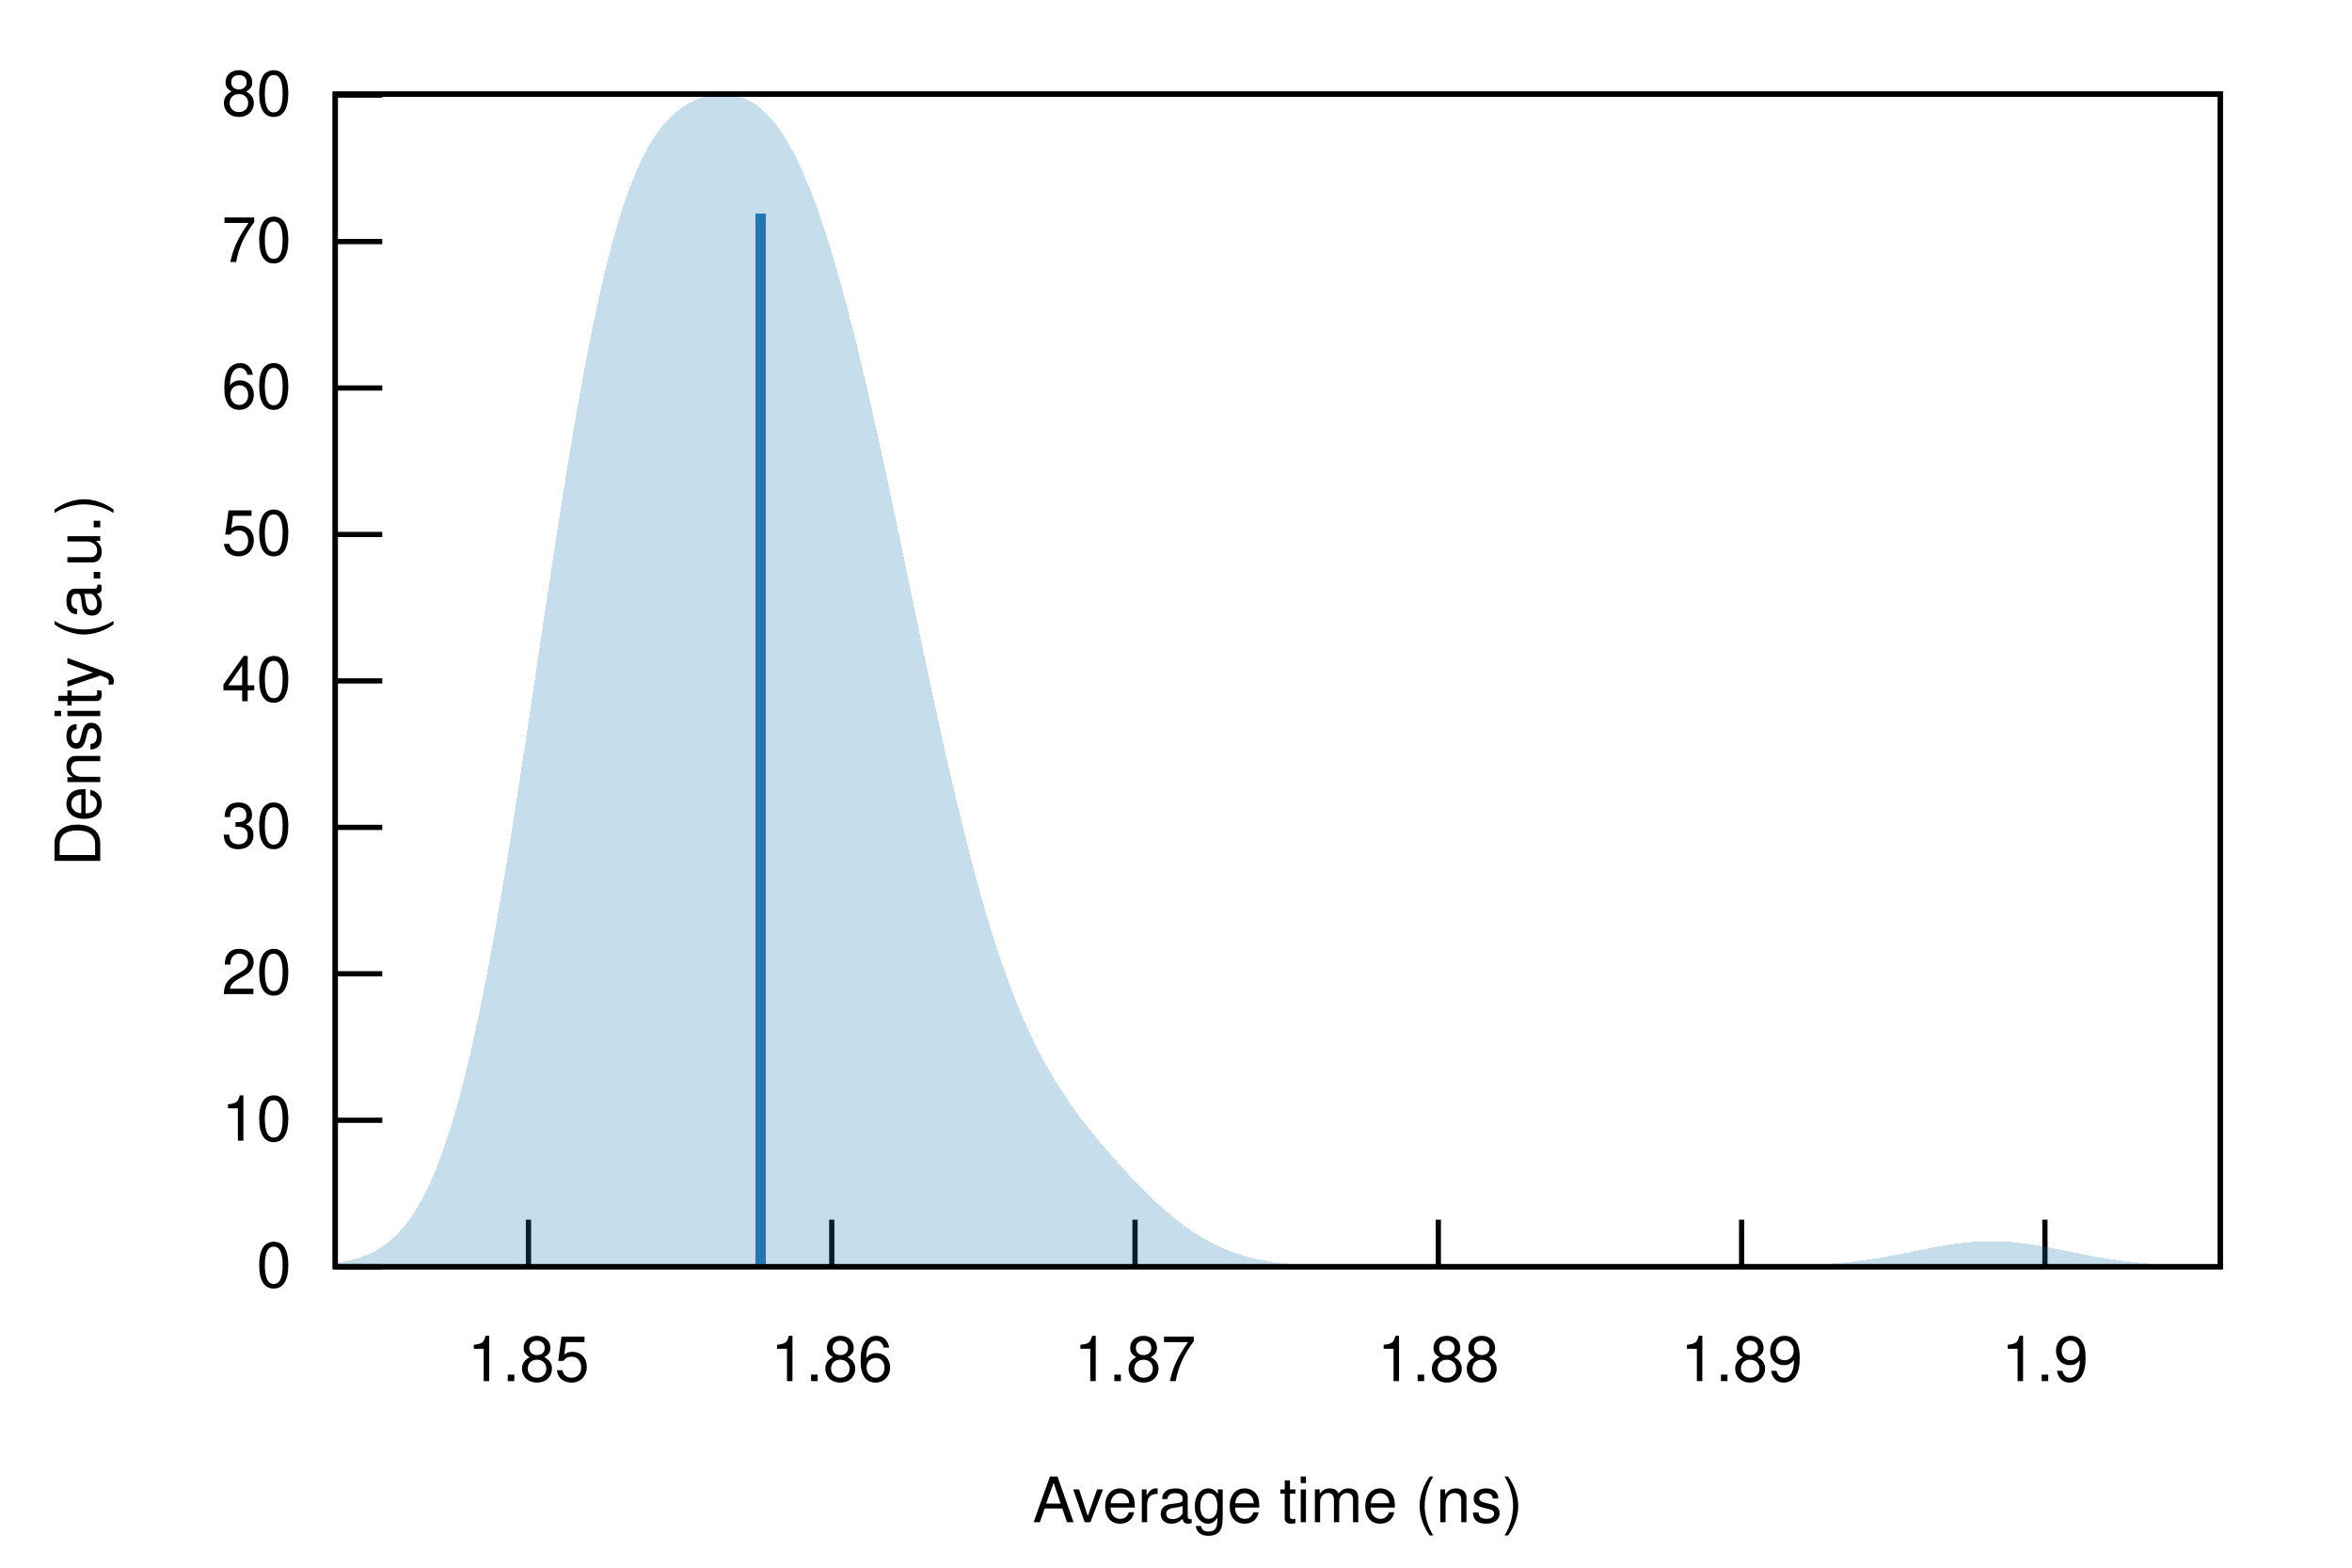
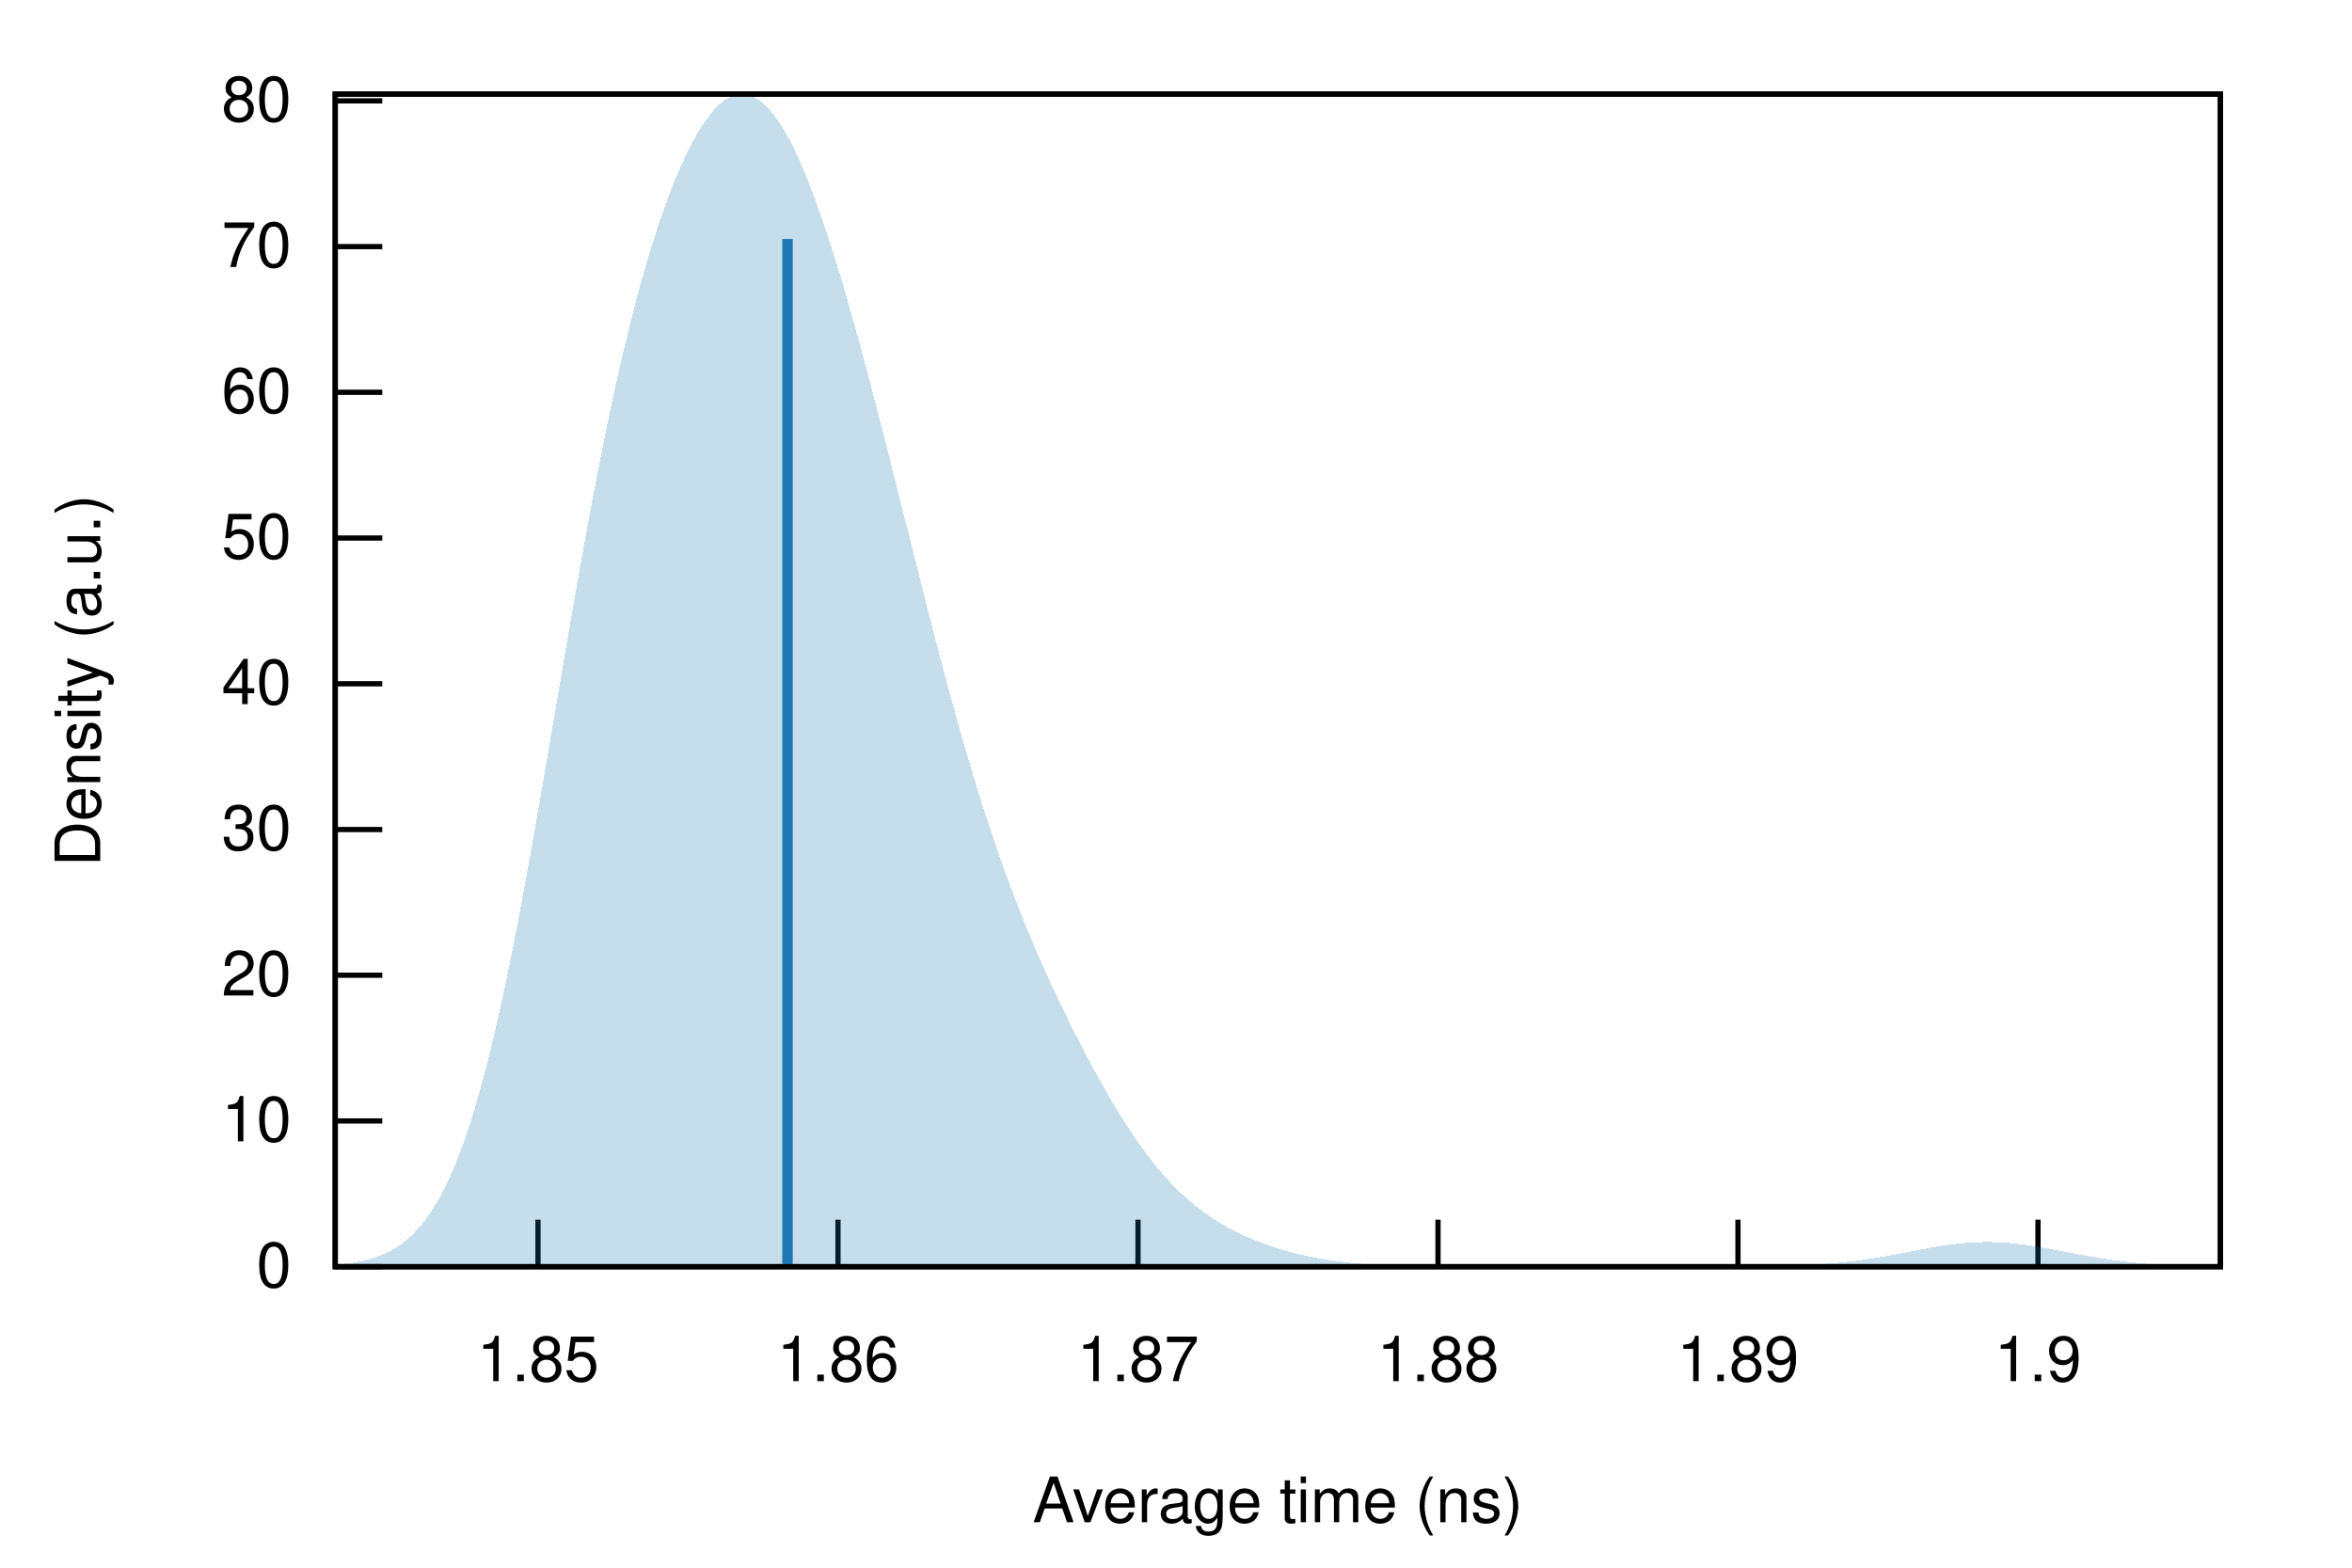
<svg xmlns="http://www.w3.org/2000/svg" xmlns:xlink="http://www.w3.org/1999/xlink" viewBox="0 0 450 300">
  <g id="gnuplot_canvas">
    <rect x="0" y="0" width="450" height="300" fill="none" />
    <defs>
      <circle id="gpDot" r="0.5" stroke-width="0.5" stroke="currentColor" />
      <path id="gpPt0" stroke-width="0.222" stroke="currentColor" d="M-1,0 h2 M0,-1 v2" />
      <path id="gpPt1" stroke-width="0.222" stroke="currentColor" d="M-1,-1 L1,1 M1,-1 L-1,1" />
      <path id="gpPt2" stroke-width="0.222" stroke="currentColor" d="M-1,0 L1,0 M0,-1 L0,1 M-1,-1 L1,1 M-1,1 L1,-1" />
      <rect id="gpPt3" stroke-width="0.222" stroke="currentColor" x="-1" y="-1" width="2" height="2" />
      <rect id="gpPt4" stroke-width="0.222" stroke="currentColor" fill="currentColor" x="-1" y="-1" width="2" height="2" />
      <circle id="gpPt5" stroke-width="0.222" stroke="currentColor" cx="0" cy="0" r="1" />
      <use xlink:href="#gpPt5" id="gpPt6" fill="currentColor" stroke="none" />
      <path id="gpPt7" stroke-width="0.222" stroke="currentColor" d="M0,-1.33 L-1.33,0.67 L1.33,0.67 z" />
      <use xlink:href="#gpPt7" id="gpPt8" fill="currentColor" stroke="none" />
      <use xlink:href="#gpPt7" id="gpPt9" stroke="currentColor" transform="rotate(180)" />
      <use xlink:href="#gpPt9" id="gpPt10" fill="currentColor" stroke="none" />
      <use xlink:href="#gpPt3" id="gpPt11" stroke="currentColor" transform="rotate(45)" />
      <use xlink:href="#gpPt11" id="gpPt12" fill="currentColor" stroke="none" />
      <path id="gpPt13" stroke-width="0.222" stroke="currentColor" d="M0,1.330 L1.265,0.411 L0.782,-1.067 L-0.782,-1.076 L-1.265,0.411 z" />
      <use xlink:href="#gpPt13" id="gpPt14" fill="currentColor" stroke="none" />
      <filter id="textbox" filterUnits="objectBoundingBox" x="0" y="0" height="1" width="1">
        <feFlood flood-color="white" flood-opacity="1" result="bgnd" />
        <feComposite in="SourceGraphic" in2="bgnd" operator="atop" />
      </filter>
      <filter id="greybox" filterUnits="objectBoundingBox" x="0" y="0" height="1" width="1">
        <feFlood flood-color="lightgrey" flood-opacity="1" result="grey" />
        <feComposite in="SourceGraphic" in2="grey" operator="atop" />
      </filter>
    </defs>
    <g fill="none" color="white" stroke="currentColor" stroke-width="1.00" stroke-linecap="butt" stroke-linejoin="miter">
</g>
    <g fill="none" color="black" stroke="currentColor" stroke-width="1.00" stroke-linecap="butt" stroke-linejoin="miter">
      <path stroke="black" d="M64.14,242.40 L73.14,242.40  " />
      <g transform="translate(55.75,246.30)" stroke="none" fill="black" font-family="Helvetica" font-size="12.00" text-anchor="end">
        <text>
          <tspan font-family="Helvetica"> 0</tspan>
        </text>
      </g>
    </g>
    <g fill="none" color="black" stroke="currentColor" stroke-width="1.00" stroke-linecap="butt" stroke-linejoin="miter">
-       <path stroke="black" d="M64.14,214.38 L73.14,214.38  " />
-       <g transform="translate(55.75,218.28)" stroke="none" fill="black" font-family="Helvetica" font-size="12.00" text-anchor="end">
+       <path stroke="black" d="M64.14,214.51 L73.14,214.51  " />
+       <g transform="translate(55.75,218.41)" stroke="none" fill="black" font-family="Helvetica" font-size="12.00" text-anchor="end">
        <text>
          <tspan font-family="Helvetica"> 10</tspan>
        </text>
      </g>
    </g>
    <g fill="none" color="black" stroke="currentColor" stroke-width="1.00" stroke-linecap="butt" stroke-linejoin="miter">
-       <path stroke="black" d="M64.14,186.35 L73.14,186.35  " />
-       <g transform="translate(55.75,190.25)" stroke="none" fill="black" font-family="Helvetica" font-size="12.00" text-anchor="end">
+       <path stroke="black" d="M64.14,186.62 L73.14,186.62  " />
+       <g transform="translate(55.75,190.52)" stroke="none" fill="black" font-family="Helvetica" font-size="12.00" text-anchor="end">
        <text>
          <tspan font-family="Helvetica"> 20</tspan>
        </text>
      </g>
    </g>
    <g fill="none" color="black" stroke="currentColor" stroke-width="1.00" stroke-linecap="butt" stroke-linejoin="miter">
-       <path stroke="black" d="M64.14,158.33 L73.14,158.33  " />
-       <g transform="translate(55.75,162.23)" stroke="none" fill="black" font-family="Helvetica" font-size="12.00" text-anchor="end">
+       <path stroke="black" d="M64.14,158.74 L73.14,158.74  " />
+       <g transform="translate(55.75,162.64)" stroke="none" fill="black" font-family="Helvetica" font-size="12.00" text-anchor="end">
        <text>
          <tspan font-family="Helvetica"> 30</tspan>
        </text>
      </g>
    </g>
    <g fill="none" color="black" stroke="currentColor" stroke-width="1.00" stroke-linecap="butt" stroke-linejoin="miter">
-       <path stroke="black" d="M64.14,130.30 L73.14,130.30  " />
-       <g transform="translate(55.75,134.20)" stroke="none" fill="black" font-family="Helvetica" font-size="12.00" text-anchor="end">
+       <path stroke="black" d="M64.14,130.85 L73.14,130.85  " />
+       <g transform="translate(55.75,134.75)" stroke="none" fill="black" font-family="Helvetica" font-size="12.00" text-anchor="end">
        <text>
          <tspan font-family="Helvetica"> 40</tspan>
        </text>
      </g>
    </g>
    <g fill="none" color="black" stroke="currentColor" stroke-width="1.00" stroke-linecap="butt" stroke-linejoin="miter">
-       <path stroke="black" d="M64.14,102.28 L73.14,102.28  " />
-       <g transform="translate(55.75,106.18)" stroke="none" fill="black" font-family="Helvetica" font-size="12.00" text-anchor="end">
+       <path stroke="black" d="M64.14,102.96 L73.14,102.96  " />
+       <g transform="translate(55.75,106.86)" stroke="none" fill="black" font-family="Helvetica" font-size="12.00" text-anchor="end">
        <text>
          <tspan font-family="Helvetica"> 50</tspan>
        </text>
      </g>
    </g>
    <g fill="none" color="black" stroke="currentColor" stroke-width="1.00" stroke-linecap="butt" stroke-linejoin="miter">
-       <path stroke="black" d="M64.14,74.25 L73.14,74.25  " />
-       <g transform="translate(55.75,78.15)" stroke="none" fill="black" font-family="Helvetica" font-size="12.00" text-anchor="end">
+       <path stroke="black" d="M64.14,75.07 L73.14,75.07  " />
+       <g transform="translate(55.75,78.97)" stroke="none" fill="black" font-family="Helvetica" font-size="12.00" text-anchor="end">
        <text>
          <tspan font-family="Helvetica"> 60</tspan>
        </text>
      </g>
    </g>
    <g fill="none" color="black" stroke="currentColor" stroke-width="1.00" stroke-linecap="butt" stroke-linejoin="miter">
-       <path stroke="black" d="M64.14,46.23 L73.14,46.23  " />
-       <g transform="translate(55.75,50.13)" stroke="none" fill="black" font-family="Helvetica" font-size="12.00" text-anchor="end">
+       <path stroke="black" d="M64.14,47.19 L73.14,47.19  " />
+       <g transform="translate(55.75,51.09)" stroke="none" fill="black" font-family="Helvetica" font-size="12.00" text-anchor="end">
        <text>
          <tspan font-family="Helvetica"> 70</tspan>
        </text>
      </g>
    </g>
    <g fill="none" color="black" stroke="currentColor" stroke-width="1.00" stroke-linecap="butt" stroke-linejoin="miter">
-       <path stroke="black" d="M64.14,18.20 L73.14,18.20  " />
-       <g transform="translate(55.75,22.10)" stroke="none" fill="black" font-family="Helvetica" font-size="12.00" text-anchor="end">
+       <path stroke="black" d="M64.14,19.30 L73.14,19.30  " />
+       <g transform="translate(55.75,23.20)" stroke="none" fill="black" font-family="Helvetica" font-size="12.00" text-anchor="end">
        <text>
          <tspan font-family="Helvetica"> 80</tspan>
        </text>
      </g>
    </g>
    <g fill="none" color="black" stroke="currentColor" stroke-width="1.00" stroke-linecap="butt" stroke-linejoin="miter">
-       <path stroke="black" d="M101.11,242.40 L101.11,233.40  " />
-       <g transform="translate(101.11,264.30)" stroke="none" fill="black" font-family="Helvetica" font-size="12.00" text-anchor="middle">
+       <path stroke="black" d="M102.93,242.40 L102.93,233.40  " />
+       <g transform="translate(102.93,264.30)" stroke="none" fill="black" font-family="Helvetica" font-size="12.00" text-anchor="middle">
        <text>
          <tspan font-family="Helvetica"> 1.85</tspan>
        </text>
      </g>
    </g>
    <g fill="none" color="black" stroke="currentColor" stroke-width="1.00" stroke-linecap="butt" stroke-linejoin="miter">
-       <path stroke="black" d="M159.14,242.40 L159.14,233.40  " />
-       <g transform="translate(159.14,264.30)" stroke="none" fill="black" font-family="Helvetica" font-size="12.00" text-anchor="middle">
+       <path stroke="black" d="M160.33,242.40 L160.33,233.40  " />
+       <g transform="translate(160.33,264.30)" stroke="none" fill="black" font-family="Helvetica" font-size="12.00" text-anchor="middle">
        <text>
          <tspan font-family="Helvetica"> 1.86</tspan>
        </text>
      </g>
    </g>
    <g fill="none" color="black" stroke="currentColor" stroke-width="1.00" stroke-linecap="butt" stroke-linejoin="miter">
-       <path stroke="black" d="M217.16,242.40 L217.16,233.40  " />
-       <g transform="translate(217.16,264.30)" stroke="none" fill="black" font-family="Helvetica" font-size="12.00" text-anchor="middle">
+       <path stroke="black" d="M217.73,242.40 L217.73,233.40  " />
+       <g transform="translate(217.73,264.30)" stroke="none" fill="black" font-family="Helvetica" font-size="12.00" text-anchor="middle">
        <text>
          <tspan font-family="Helvetica"> 1.87</tspan>
        </text>
      </g>
    </g>
    <g fill="none" color="black" stroke="currentColor" stroke-width="1.00" stroke-linecap="butt" stroke-linejoin="miter">
-       <path stroke="black" d="M275.19,242.40 L275.19,233.40  " />
-       <g transform="translate(275.19,264.30)" stroke="none" fill="black" font-family="Helvetica" font-size="12.00" text-anchor="middle">
+       <path stroke="black" d="M275.13,242.40 L275.13,233.40  " />
+       <g transform="translate(275.13,264.30)" stroke="none" fill="black" font-family="Helvetica" font-size="12.00" text-anchor="middle">
        <text>
          <tspan font-family="Helvetica"> 1.88</tspan>
        </text>
      </g>
    </g>
    <g fill="none" color="black" stroke="currentColor" stroke-width="1.00" stroke-linecap="butt" stroke-linejoin="miter">
-       <path stroke="black" d="M333.22,242.40 L333.22,233.40  " />
-       <g transform="translate(333.22,264.30)" stroke="none" fill="black" font-family="Helvetica" font-size="12.00" text-anchor="middle">
+       <path stroke="black" d="M332.52,242.40 L332.52,233.40  " />
+       <g transform="translate(332.52,264.30)" stroke="none" fill="black" font-family="Helvetica" font-size="12.00" text-anchor="middle">
        <text>
          <tspan font-family="Helvetica"> 1.89</tspan>
        </text>
      </g>
    </g>
    <g fill="none" color="black" stroke="currentColor" stroke-width="1.00" stroke-linecap="butt" stroke-linejoin="miter">
-       <path stroke="black" d="M391.25,242.40 L391.25,233.40  " />
-       <g transform="translate(391.25,264.30)" stroke="none" fill="black" font-family="Helvetica" font-size="12.00" text-anchor="middle">
+       <path stroke="black" d="M389.92,242.40 L389.92,233.40  " />
+       <g transform="translate(389.92,264.30)" stroke="none" fill="black" font-family="Helvetica" font-size="12.00" text-anchor="middle">
        <text>
          <tspan font-family="Helvetica"> 1.9</tspan>
        </text>
      </g>
    </g>
    <g fill="none" color="black" stroke="currentColor" stroke-width="1.00" stroke-linecap="butt" stroke-linejoin="miter">
</g>
    <g fill="none" color="black" stroke="currentColor" stroke-width="1.00" stroke-linecap="butt" stroke-linejoin="miter">
      <path stroke="black" d="M64.14,18.01 L64.14,242.40 L424.82,242.40 L424.82,18.01 L64.14,18.01 Z  " />
    </g>
    <g fill="none" color="black" stroke="currentColor" stroke-width="1.00" stroke-linecap="butt" stroke-linejoin="miter">
      <g transform="translate(19.18,130.21) rotate(270)" stroke="none" fill="black" font-family="Helvetica" font-size="12.00" text-anchor="middle">
        <text>
          <tspan font-family="Helvetica">Density (a.u.)</tspan>
        </text>
      </g>
    </g>
    <g fill="none" color="black" stroke="currentColor" stroke-width="1.00" stroke-linecap="butt" stroke-linejoin="miter">
      <g transform="translate(244.48,291.30)" stroke="none" fill="black" font-family="Helvetica" font-size="12.00" text-anchor="middle">
        <text>
          <tspan font-family="Helvetica">Average time (ns)</tspan>
        </text>
      </g>
    </g>
    <g fill="none" color="black" stroke="currentColor" stroke-width="1.00" stroke-linecap="butt" stroke-linejoin="miter">
</g>
    <g id="gnuplot_plot_1">
      <g fill="none" color="black" stroke="currentColor" stroke-width="1.00" stroke-linecap="butt" stroke-linejoin="miter">
        <g stroke="none" shape-rendering="crispEdges">
-           <polygon fill="rgb( 31, 120, 180)" fill-opacity="0.25" points="64.14,241.74 64.86,241.63 65.59,241.50 66.31,241.36 67.03,241.19 67.75,241.00 68.48,240.79 69.20,240.54 69.92,240.27 70.65,239.96 71.37,239.61 72.09,239.21 72.81,238.77 73.54,238.28 74.26,237.74 74.98,237.13 75.70,236.45 76.43,235.71 77.15,234.89 77.87,233.98 78.60,232.99 79.32,231.90 80.04,230.72 80.76,229.43 81.49,228.03 82.21,226.51 82.93,224.87 83.66,223.10 84.38,221.21 85.10,219.17 85.82,217.00 86.55,214.68 87.27,212.21 87.99,209.59 88.72,206.83 89.44,203.90 90.16,200.83 90.88,197.60 91.61,194.22 92.33,190.70 93.05,187.02 93.78,183.21 94.50,179.26 95.22,175.18 95.94,170.98 96.67,166.66 97.39,162.24 98.11,157.72 98.83,153.12 99.56,148.44 100.28,143.70 101.00,138.92 101.73,134.09 102.45,129.25 103.17,124.40 103.89,119.55 104.62,114.73 105.34,109.94 106.06,105.20 106.79,100.52 107.51,95.91 108.23,91.39 108.95,86.97 109.68,82.67 110.40,78.48 111.12,74.42 111.85,70.50 112.57,66.73 113.29,63.11 114.01,59.64 114.74,56.34 115.46,53.20 116.18,50.23 116.90,47.42 117.63,44.78 118.35,42.30 119.07,39.99 119.80,37.83 120.52,35.83 121.24,33.98 121.96,32.27 122.69,30.70 123.41,29.25 124.13,27.94 124.86,26.74 125.58,25.64 126.30,24.65 127.02,23.76 127.75,22.95 128.47,22.23 129.19,21.58 129.92,21.00 130.64,20.48 131.36,20.02 132.08,19.61 132.81,19.26 133.53,18.95 134.25,18.69 134.97,18.47 135.70,18.29 136.42,18.16 137.14,18.06 137.87,18.02 138.59,18.01 139.31,18.05 140.03,18.14 140.76,18.28 141.48,18.47 142.20,18.73 142.93,19.04 143.65,19.42 144.37,19.86 145.09,20.38 145.82,20.97 146.54,21.64 147.26,22.39 147.99,23.23 148.71,24.15 149.43,25.17 150.15,26.28 150.88,27.49 151.60,28.79 152.32,30.20 153.05,31.70 153.77,33.31 154.49,35.01 155.21,36.82 155.94,38.73 156.66,40.74 157.38,42.84 158.10,45.05 158.83,47.35 159.55,49.75 160.27,52.23 161.00,54.81 161.72,57.47 162.44,60.22 163.16,63.04 163.89,65.94 164.61,68.91 165.33,71.95 166.06,75.06 166.78,78.22 167.50,81.44 168.22,84.70 168.95,88.01 169.67,91.36 170.39,94.74 171.12,98.15 171.84,101.58 172.56,105.03 173.28,108.49 174.01,111.96 174.73,115.42 175.45,118.88 176.17,122.33 176.90,125.76 177.62,129.16 178.34,132.54 179.07,135.88 179.79,139.18 180.51,142.44 181.23,145.64 181.96,148.80 182.68,151.89 183.40,154.92 184.13,157.89 184.85,160.78 185.57,163.61 186.29,166.35 187.02,169.02 187.74,171.61 188.46,174.12 189.19,176.55 189.91,178.89 190.63,181.15 191.35,183.33 192.08,185.43 192.80,187.44 193.52,189.38 194.25,191.24 194.97,193.02 195.69,194.73 196.41,196.37 197.14,197.94 197.86,199.45 198.58,200.89 199.30,202.28 200.03,203.60 200.75,204.88 201.47,206.11 202.20,207.29 202.92,208.44 203.64,209.54 204.36,210.61 205.09,211.64 205.81,212.65 206.53,213.63 207.26,214.58 207.98,215.52 208.70,216.43 209.42,217.33 210.15,218.21 210.87,219.07 211.59,219.92 212.32,220.76 213.04,221.58 213.76,222.40 214.48,223.20 215.21,223.99 215.93,224.77 216.65,225.53 217.37,226.29 218.10,227.03 218.82,227.76 219.54,228.48 220.27,229.18 220.99,229.86 221.71,230.53 222.43,231.18 223.16,231.82 223.88,232.43 224.60,233.03 225.33,233.61 226.05,234.16 226.77,234.70 227.49,235.21 228.22,235.71 228.94,236.18 229.66,236.63 230.39,237.06 231.11,237.46 231.83,237.85 232.55,238.21 233.28,238.55 234.00,238.88 234.72,239.18 235.44,239.46 236.17,239.72 236.89,239.97 237.61,240.20 238.34,240.41 239.06,240.60 239.78,240.78 240.50,240.94 241.23,241.09 241.95,241.23 242.67,241.36 243.40,241.47 244.12,241.57 244.84,241.67 245.56,241.75 246.29,241.83 247.01,241.90 247.73,241.96 248.46,242.01 249.18,242.06 249.90,242.10 250.62,242.14 251.35,242.18 252.07,242.21 252.79,242.23 253.52,242.26 254.24,242.28 254.96,242.29 255.68,242.31 256.41,242.32 257.13,242.33 257.85,242.34 258.57,242.35 259.30,242.36 260.02,242.37 260.74,242.37 261.47,242.38 262.19,242.38 262.91,242.38 263.63,242.39 264.36,242.39 265.08,242.39 265.80,242.39 266.53,242.39 267.25,242.39 267.97,242.40 268.69,242.40 269.42,242.40 270.14,242.40 270.86,242.40 271.59,242.40 272.31,242.40 273.03,242.40 273.75,242.40 274.48,242.40 275.20,242.40 275.92,242.40 276.64,242.40 277.37,242.40 278.09,242.40 278.81,242.40 279.54,242.40 280.26,242.40 280.98,242.40 281.70,242.40 282.43,242.40 283.15,242.40 283.87,242.40 284.60,242.40 285.32,242.40 286.04,242.40 286.76,242.40 287.49,242.40 288.21,242.40 288.93,242.40 289.66,242.40 290.38,242.40 291.10,242.40 291.82,242.40 292.55,242.40 293.27,242.40 293.99,242.40 294.71,242.40 295.44,242.40 296.16,242.40 296.88,242.40 297.61,242.40 298.33,242.40 299.05,242.40 299.77,242.40 300.50,242.40 301.22,242.40 301.94,242.40 302.67,242.40 303.39,242.40 304.11,242.40 304.83,242.40 305.56,242.40 306.28,242.40 307.00,242.40 307.73,242.40 308.45,242.40 309.17,242.40 309.89,242.40 310.62,242.40 311.34,242.40 312.06,242.40 312.79,242.40 313.51,242.40 314.23,242.40 314.95,242.40 315.68,242.40 316.40,242.40 317.12,242.40 317.84,242.40 318.57,242.40 319.29,242.40 320.01,242.40 320.74,242.40 321.46,242.40 322.18,242.40 322.90,242.40 323.63,242.40 324.35,242.40 325.07,242.40 325.80,242.40 326.52,242.40 327.24,242.39 327.96,242.39 328.69,242.39 329.41,242.39 330.13,242.39 330.86,242.39 331.58,242.38 332.30,242.38 333.02,242.38 333.75,242.37 334.47,242.37 335.19,242.36 335.91,242.36 336.64,242.35 337.36,242.34 338.08,242.33 338.81,242.32 339.53,242.31 340.25,242.30 340.97,242.28 341.70,242.27 342.42,242.25 343.14,242.23 343.87,242.20 344.59,242.18 345.31,242.15 346.03,242.12 346.76,242.08 347.48,242.04 348.20,242.00 348.93,241.96 349.65,241.91 350.37,241.85 351.09,241.79 351.82,241.73 352.54,241.66 353.26,241.59 353.99,241.51 354.71,241.42 355.43,241.33 356.15,241.24 356.88,241.14 357.60,241.03 358.32,240.92 359.04,240.81 359.77,240.69 360.49,240.56 361.21,240.44 361.94,240.30 362.66,240.17 363.38,240.03 364.10,239.88 364.83,239.74 365.55,239.60 366.27,239.45 367.00,239.30 367.72,239.16 368.44,239.01 369.16,238.87 369.89,238.73 370.61,238.60 371.33,238.47 372.06,238.34 372.78,238.22 373.50,238.11 374.22,238.01 374.95,237.91 375.67,237.83 376.39,237.75 377.11,237.69 377.84,237.63 378.56,237.59 379.28,237.55 380.01,237.53 380.73,237.52 381.45,237.52 382.17,237.54 382.90,237.56 383.62,237.60 384.34,237.65 385.07,237.71 385.79,237.78 386.51,237.86 387.23,237.95 387.96,238.05 388.68,238.16 389.40,238.27 390.13,238.39 390.85,238.52 391.57,238.65 392.29,238.79 393.02,238.93 393.74,239.07 394.46,239.22 395.18,239.36 395.91,239.51 396.63,239.66 397.35,239.80 398.08,239.94 398.80,240.08 399.52,240.22 400.24,240.36 400.97,240.49 401.69,240.62 402.41,240.74 403.14,240.86 403.86,240.97 404.58,241.08 405.30,241.18 406.03,241.28 406.75,241.37 407.47,241.46 408.20,241.54 408.92,241.62 409.64,241.69 410.36,241.75 411.09,241.82 411.81,241.87 412.53,241.93 413.26,241.97 413.98,242.02 414.70,242.06 415.42,242.10 416.15,242.13 416.87,242.16 417.59,242.19 418.31,242.21 419.04,242.24 419.76,242.26 420.48,242.27 421.21,242.29 421.93,242.30 422.65,242.32 423.37,242.33 424.10,242.34 424.82,242.35 424.82,242.40 424.10,242.40 423.37,242.40 422.65,242.40 421.93,242.40 421.21,242.40 420.48,242.40 419.76,242.40 419.04,242.40 418.31,242.40 417.59,242.40 416.87,242.40 416.15,242.40 415.42,242.40 414.70,242.40 413.98,242.40 413.26,242.40 412.53,242.40 411.81,242.40 411.09,242.40 410.36,242.40 409.64,242.40 408.92,242.40 408.20,242.40 407.47,242.40 406.75,242.40 406.03,242.40 405.30,242.40 404.58,242.40 403.86,242.40 403.14,242.40 402.41,242.40 401.69,242.40 400.97,242.40 400.24,242.40 399.52,242.40 398.80,242.40 398.08,242.40 397.35,242.40 396.63,242.40 395.91,242.40 395.18,242.40 394.46,242.40 393.74,242.40 393.02,242.40 392.29,242.40 391.57,242.40 390.85,242.40 390.13,242.40 389.40,242.40 388.68,242.40 387.96,242.40 387.23,242.40 386.51,242.40 385.79,242.40 385.07,242.40 384.34,242.40 383.62,242.40 382.90,242.40 382.17,242.40 381.45,242.40 380.73,242.40 380.01,242.40 379.28,242.40 378.56,242.40 377.84,242.40 377.11,242.40 376.39,242.40 375.67,242.40 374.95,242.40 374.22,242.40 373.50,242.40 372.78,242.40 372.06,242.40 371.33,242.40 370.61,242.40 369.89,242.40 369.16,242.40 368.44,242.40 367.72,242.40 367.00,242.40 366.27,242.40 365.55,242.40 364.83,242.40 364.10,242.40 363.38,242.40 362.66,242.40 361.94,242.40 361.21,242.40 360.49,242.40 359.77,242.40 359.04,242.40 358.32,242.40 357.60,242.40 356.88,242.40 356.15,242.40 355.43,242.40 354.71,242.40 353.99,242.40 353.26,242.40 352.54,242.40 351.82,242.40 351.09,242.40 350.37,242.40 349.65,242.40 348.93,242.40 348.20,242.40 347.48,242.40 346.76,242.40 346.03,242.40 345.31,242.40 344.59,242.40 343.87,242.40 343.14,242.40 342.42,242.40 341.70,242.40 340.97,242.40 340.25,242.40 339.53,242.40 338.81,242.40 338.08,242.40 337.36,242.40 336.64,242.40 335.91,242.40 335.19,242.40 334.47,242.40 333.75,242.40 333.02,242.40 332.30,242.40 331.58,242.40 330.86,242.40 330.13,242.40 329.41,242.40 328.69,242.40 327.96,242.40 327.24,242.40 326.52,242.40 325.80,242.40 325.07,242.40 324.35,242.40 323.63,242.40 322.90,242.40 322.18,242.40 321.46,242.40 320.74,242.40 320.01,242.40 319.29,242.40 318.57,242.40 317.84,242.40 317.12,242.40 316.40,242.40 315.68,242.40 314.95,242.40 314.23,242.40 313.51,242.40 312.79,242.40 312.06,242.40 311.34,242.40 310.62,242.40 309.89,242.40 309.17,242.40 308.45,242.40 307.73,242.40 307.00,242.40 306.28,242.40 305.56,242.40 304.83,242.40 304.11,242.40 303.39,242.40 302.67,242.40 301.94,242.40 301.22,242.40 300.50,242.40 299.77,242.40 299.05,242.40 298.33,242.40 297.61,242.40 296.88,242.40 296.16,242.40 295.44,242.40 294.71,242.40 293.99,242.40 293.27,242.40 292.55,242.40 291.82,242.40 291.10,242.40 290.38,242.40 289.66,242.40 288.93,242.40 288.21,242.40 287.49,242.40 286.76,242.40 286.04,242.40 285.32,242.40 284.60,242.40 283.87,242.40 283.15,242.40 282.43,242.40 281.70,242.40 280.98,242.40 280.26,242.40 279.54,242.40 278.81,242.40 278.09,242.40 277.37,242.40 276.64,242.40 275.92,242.40 275.20,242.40 274.48,242.40 273.75,242.40 273.03,242.40 272.31,242.40 271.59,242.40 270.86,242.40 270.14,242.40 269.42,242.40 268.69,242.40 267.97,242.40 267.25,242.40 266.53,242.40 265.80,242.40 265.08,242.40 264.36,242.40 263.63,242.40 262.91,242.40 262.19,242.40 261.47,242.40 260.74,242.40 260.02,242.40 259.30,242.40 258.57,242.40 257.85,242.40 257.13,242.40 256.41,242.40 255.68,242.40 254.96,242.40 254.24,242.40 253.52,242.40 252.79,242.40 252.07,242.40 251.35,242.40 250.62,242.40 249.90,242.40 249.18,242.40 248.46,242.40 247.73,242.40 247.01,242.40 246.29,242.40 245.56,242.40 244.84,242.40 244.12,242.40 243.40,242.40 242.67,242.40 241.95,242.40 241.23,242.40 240.50,242.40 239.78,242.40 239.06,242.40 238.34,242.40 237.61,242.40 236.89,242.40 236.17,242.40 235.44,242.40 234.72,242.40 234.00,242.40 233.28,242.40 232.55,242.40 231.83,242.40 231.11,242.40 230.39,242.40 229.66,242.40 228.94,242.40 228.22,242.40 227.49,242.40 226.77,242.40 226.05,242.40 225.33,242.40 224.60,242.40 223.88,242.40 223.16,242.40 222.43,242.40 221.71,242.40 220.99,242.40 220.27,242.40 219.54,242.40 218.82,242.40 218.10,242.40 217.37,242.40 216.65,242.40 215.93,242.40 215.21,242.40 214.48,242.40 213.76,242.40 213.04,242.40 212.32,242.40 211.59,242.40 210.87,242.40 210.15,242.40 209.42,242.40 208.70,242.40 207.98,242.40 207.26,242.40 206.53,242.40 205.81,242.40 205.09,242.40 204.36,242.40 203.64,242.40 202.92,242.40 202.20,242.40 201.47,242.40 200.75,242.40 200.03,242.40 199.30,242.40 198.58,242.40 197.86,242.40 197.14,242.40 196.41,242.40 195.69,242.40 194.97,242.40 194.25,242.40 193.52,242.40 192.80,242.40 192.08,242.40 191.35,242.40 190.63,242.40 189.91,242.40 189.19,242.40 188.46,242.40 187.74,242.40 187.02,242.40 186.29,242.40 185.57,242.40 184.85,242.40 184.13,242.40 183.40,242.40 182.68,242.40 181.96,242.40 181.23,242.40 180.51,242.40 179.79,242.40 179.07,242.40 178.34,242.40 177.62,242.40 176.90,242.40 176.17,242.40 175.45,242.40 174.73,242.40 174.01,242.40 173.28,242.40 172.56,242.40 171.84,242.40 171.12,242.40 170.39,242.40 169.67,242.40 168.95,242.40 168.22,242.40 167.50,242.40 166.78,242.40 166.06,242.40 165.33,242.40 164.61,242.40 163.89,242.40 163.16,242.40 162.44,242.40 161.72,242.40 161.00,242.40 160.27,242.40 159.55,242.40 158.83,242.40 158.10,242.40 157.38,242.40 156.66,242.40 155.94,242.40 155.21,242.40 154.49,242.40 153.77,242.40 153.05,242.40 152.32,242.40 151.60,242.40 150.88,242.40 150.15,242.40 149.43,242.40 148.71,242.40 147.99,242.40 147.26,242.40 146.54,242.40 145.82,242.40 145.09,242.40 144.37,242.40 143.65,242.40 142.93,242.40 142.20,242.40 141.48,242.40 140.76,242.40 140.03,242.40 139.31,242.40 138.59,242.40 137.87,242.40 137.14,242.40 136.42,242.40 135.70,242.40 134.97,242.40 134.25,242.40 133.53,242.40 132.81,242.40 132.08,242.40 131.36,242.40 130.64,242.40 129.92,242.40 129.19,242.40 128.47,242.40 127.75,242.40 127.02,242.40 126.30,242.40 125.58,242.40 124.86,242.40 124.13,242.40 123.41,242.40 122.69,242.40 121.96,242.40 121.24,242.40 120.52,242.40 119.80,242.40 119.07,242.40 118.35,242.40 117.63,242.40 116.90,242.40 116.18,242.40 115.46,242.40 114.74,242.40 114.01,242.40 113.29,242.40 112.57,242.40 111.85,242.40 111.12,242.40 110.40,242.40 109.68,242.40 108.95,242.40 108.23,242.40 107.51,242.40 106.79,242.40 106.06,242.40 105.34,242.40 104.62,242.40 103.89,242.40 103.17,242.40 102.45,242.40 101.73,242.40 101.00,242.40 100.28,242.40 99.56,242.40 98.83,242.40 98.11,242.40 97.39,242.40 96.67,242.40 95.94,242.40 95.22,242.40 94.50,242.40 93.78,242.40 93.05,242.40 92.33,242.40 91.61,242.40 90.88,242.40 90.16,242.40 89.44,242.40 88.72,242.40 87.99,242.40 87.27,242.40 86.55,242.40 85.82,242.40 85.10,242.40 84.38,242.40 83.66,242.40 82.93,242.40 82.21,242.40 81.49,242.40 80.76,242.40 80.04,242.40 79.32,242.40 78.60,242.40 77.87,242.40 77.15,242.40 76.43,242.40 75.70,242.40 74.98,242.40 74.26,242.40 73.54,242.40 72.81,242.40 72.09,242.40 71.37,242.40 70.65,242.40 69.92,242.40 69.20,242.40 68.48,242.40 67.75,242.40 67.03,242.40 66.31,242.40 65.59,242.40 64.86,242.40 64.14,242.40 " />
+           <polygon fill="rgb( 31, 120, 180)" fill-opacity="0.25" points="64.14,242.03 64.86,241.97 65.59,241.89 66.31,241.81 67.03,241.71 67.75,241.60 68.48,241.47 69.20,241.33 69.92,241.16 70.65,240.97 71.37,240.76 72.09,240.52 72.81,240.25 73.54,239.94 74.26,239.60 74.98,239.22 75.70,238.80 76.43,238.32 77.15,237.80 77.87,237.22 78.60,236.58 79.32,235.87 80.04,235.09 80.76,234.24 81.49,233.31 82.21,232.30 82.93,231.19 83.66,229.99 84.38,228.70 85.10,227.30 85.82,225.79 86.55,224.17 87.27,222.44 87.99,220.59 88.72,218.61 89.44,216.51 90.16,214.29 90.88,211.93 91.61,209.44 92.33,206.83 93.05,204.09 93.78,201.21 94.50,198.21 95.22,195.09 95.94,191.84 96.67,188.47 97.39,185.00 98.11,181.41 98.83,177.72 99.56,173.94 100.28,170.07 101.00,166.12 101.73,162.10 102.45,158.02 103.17,153.89 103.89,149.71 104.62,145.50 105.34,141.27 106.06,137.02 106.79,132.77 107.51,128.53 108.23,124.30 108.95,120.10 109.68,115.94 110.40,111.82 111.12,107.75 111.85,103.74 112.57,99.80 113.29,95.93 114.01,92.14 114.74,88.43 115.46,84.81 116.18,81.28 116.90,77.84 117.63,74.50 118.35,71.26 119.07,68.12 119.80,65.08 120.52,62.14 121.24,59.29 121.96,56.55 122.69,53.90 123.41,51.35 124.13,48.90 124.86,46.54 125.58,44.28 126.30,42.11 127.02,40.03 127.75,38.04 128.47,36.14 129.19,34.33 129.92,32.61 130.64,30.98 131.36,29.44 132.08,27.99 132.81,26.63 133.53,25.36 134.25,24.19 134.97,23.11 135.70,22.14 136.42,21.26 137.14,20.48 137.87,19.80 138.59,19.23 139.31,18.77 140.03,18.42 140.76,18.17 141.48,18.03 142.20,18.01 142.93,18.10 143.65,18.30 144.37,18.62 145.09,19.05 145.82,19.59 146.54,20.24 147.26,21.01 147.99,21.88 148.71,22.87 149.43,23.96 150.15,25.15 150.88,26.44 151.60,27.84 152.32,29.33 153.05,30.91 153.77,32.58 154.49,34.34 155.21,36.19 155.94,38.11 156.66,40.11 157.38,42.19 158.10,44.33 158.83,46.54 159.55,48.82 160.27,51.15 161.00,53.55 161.72,55.99 162.44,58.49 163.16,61.04 163.89,63.63 164.61,66.26 165.33,68.93 166.06,71.63 166.78,74.37 167.50,77.14 168.22,79.93 168.95,82.75 169.67,85.58 170.39,88.43 171.12,91.30 171.84,94.17 172.56,97.05 173.28,99.94 174.01,102.82 174.73,105.70 175.45,108.58 176.17,111.44 176.90,114.29 177.62,117.12 178.34,119.93 179.07,122.72 179.79,125.48 180.51,128.21 181.23,130.91 181.96,133.57 182.68,136.20 183.40,138.78 184.13,141.33 184.85,143.83 185.57,146.28 186.29,148.69 187.02,151.05 187.74,153.37 188.46,155.63 189.19,157.85 189.91,160.02 190.63,162.15 191.35,164.22 192.08,166.25 192.80,168.24 193.52,170.18 194.25,172.08 194.97,173.94 195.69,175.76 196.41,177.54 197.14,179.28 197.86,181.00 198.58,182.68 199.30,184.33 200.03,185.95 200.75,187.54 201.47,189.11 202.20,190.66 202.92,192.18 203.64,193.68 204.36,195.15 205.09,196.61 205.81,198.05 206.53,199.46 207.26,200.86 207.98,202.24 208.70,203.59 209.42,204.93 210.15,206.24 210.87,207.53 211.59,208.80 212.32,210.05 213.04,211.27 213.76,212.47 214.48,213.64 215.21,214.79 215.93,215.91 216.65,217.00 217.37,218.06 218.10,219.09 218.82,220.09 219.54,221.06 220.27,222.00 220.99,222.91 221.71,223.79 222.43,224.63 223.16,225.45 223.88,226.23 224.60,226.99 225.33,227.71 226.05,228.41 226.77,229.07 227.49,229.71 228.22,230.32 228.94,230.91 229.66,231.47 230.39,232.01 231.11,232.52 231.83,233.01 232.55,233.48 233.28,233.93 234.00,234.36 234.72,234.77 235.44,235.16 236.17,235.54 236.89,235.90 237.61,236.24 238.34,236.58 239.06,236.89 239.78,237.20 240.50,237.49 241.23,237.77 241.95,238.04 242.67,238.30 243.40,238.54 244.12,238.78 244.84,239.00 245.56,239.22 246.29,239.43 247.01,239.62 247.73,239.81 248.46,239.99 249.18,240.16 249.90,240.32 250.62,240.47 251.35,240.62 252.07,240.76 252.79,240.89 253.52,241.01 254.24,241.12 254.96,241.23 255.68,241.33 256.41,241.42 257.13,241.51 257.85,241.59 258.57,241.67 259.30,241.74 260.02,241.80 260.74,241.86 261.47,241.91 262.19,241.96 262.91,242.01 263.63,242.05 264.36,242.09 265.08,242.12 265.80,242.15 266.53,242.18 267.25,242.21 267.97,242.23 268.69,242.25 269.42,242.27 270.14,242.28 270.86,242.30 271.59,242.31 272.31,242.32 273.03,242.33 273.75,242.34 274.48,242.35 275.20,242.36 275.92,242.36 276.64,242.37 277.37,242.37 278.09,242.38 278.81,242.38 279.54,242.38 280.26,242.39 280.98,242.39 281.70,242.39 282.43,242.39 283.15,242.39 283.87,242.39 284.60,242.39 285.32,242.40 286.04,242.40 286.76,242.40 287.49,242.40 288.21,242.40 288.93,242.40 289.66,242.40 290.38,242.40 291.10,242.40 291.82,242.40 292.55,242.40 293.27,242.40 293.99,242.40 294.71,242.40 295.44,242.40 296.16,242.40 296.88,242.40 297.61,242.40 298.33,242.40 299.05,242.40 299.77,242.40 300.50,242.40 301.22,242.40 301.94,242.40 302.67,242.40 303.39,242.40 304.11,242.40 304.83,242.40 305.56,242.40 306.28,242.40 307.00,242.40 307.73,242.40 308.45,242.40 309.17,242.40 309.89,242.40 310.62,242.40 311.34,242.40 312.06,242.40 312.79,242.40 313.51,242.40 314.23,242.40 314.95,242.40 315.68,242.40 316.40,242.40 317.12,242.40 317.84,242.40 318.57,242.40 319.29,242.40 320.01,242.40 320.74,242.40 321.46,242.40 322.18,242.40 322.90,242.40 323.63,242.40 324.35,242.40 325.07,242.40 325.80,242.39 326.52,242.39 327.24,242.39 327.96,242.39 328.69,242.39 329.41,242.39 330.13,242.38 330.86,242.38 331.58,242.38 332.30,242.37 333.02,242.37 333.75,242.36 334.47,242.36 335.19,242.35 335.91,242.34 336.64,242.33 337.36,242.32 338.08,242.31 338.81,242.30 339.53,242.29 340.25,242.27 340.97,242.25 341.70,242.23 342.42,242.21 343.14,242.19 343.87,242.16 344.59,242.13 345.31,242.10 346.03,242.06 346.76,242.02 347.48,241.98 348.20,241.93 348.93,241.88 349.65,241.82 350.37,241.77 351.09,241.70 351.82,241.63 352.54,241.56 353.26,241.48 353.99,241.40 354.71,241.31 355.43,241.22 356.15,241.12 356.88,241.02 357.60,240.91 358.32,240.80 359.04,240.68 359.77,240.56 360.49,240.43 361.21,240.31 361.94,240.17 362.66,240.04 363.38,239.90 364.10,239.77 364.83,239.63 365.55,239.49 366.27,239.35 367.00,239.21 367.72,239.08 368.44,238.94 369.16,238.81 369.89,238.68 370.61,238.56 371.33,238.44 372.06,238.33 372.78,238.23 373.50,238.13 374.22,238.04 374.95,237.96 375.67,237.89 376.39,237.83 377.11,237.78 377.84,237.74 378.56,237.71 379.28,237.69 380.01,237.68 380.73,237.68 381.45,237.70 382.17,237.72 382.90,237.76 383.62,237.80 384.34,237.86 385.07,237.93 385.79,238.00 386.51,238.09 387.23,238.18 387.96,238.28 388.68,238.39 389.40,238.50 390.13,238.62 390.85,238.75 391.57,238.88 392.29,239.01 393.02,239.15 393.74,239.28 394.46,239.42 395.18,239.56 395.91,239.70 396.63,239.84 397.35,239.97 398.08,240.11 398.80,240.24 399.52,240.37 400.24,240.50 400.97,240.62 401.69,240.74 402.41,240.85 403.14,240.96 403.86,241.07 404.58,241.17 405.30,241.27 406.03,241.36 406.75,241.44 407.47,241.52 408.20,241.60 408.92,241.67 409.64,241.74 410.36,241.80 411.09,241.85 411.81,241.91 412.53,241.96 413.26,242.00 413.98,242.04 414.70,242.08 415.42,242.11 416.15,242.15 416.87,242.17 417.59,242.20 418.31,242.22 419.04,242.24 419.76,242.26 420.48,242.28 421.21,242.29 421.93,242.31 422.65,242.32 423.37,242.33 424.10,242.34 424.82,242.35 424.82,242.40 424.10,242.40 423.37,242.40 422.65,242.40 421.93,242.40 421.21,242.40 420.48,242.40 419.76,242.40 419.04,242.40 418.31,242.40 417.59,242.40 416.87,242.40 416.15,242.40 415.42,242.40 414.70,242.40 413.98,242.40 413.26,242.40 412.53,242.40 411.81,242.40 411.09,242.40 410.36,242.40 409.64,242.40 408.92,242.40 408.20,242.40 407.47,242.40 406.75,242.40 406.03,242.40 405.30,242.40 404.58,242.40 403.86,242.40 403.14,242.40 402.41,242.40 401.69,242.40 400.97,242.40 400.24,242.40 399.52,242.40 398.80,242.40 398.08,242.40 397.35,242.40 396.63,242.40 395.91,242.40 395.18,242.40 394.46,242.40 393.74,242.40 393.02,242.40 392.29,242.40 391.57,242.40 390.85,242.40 390.13,242.40 389.40,242.40 388.68,242.40 387.96,242.40 387.23,242.40 386.51,242.40 385.79,242.40 385.07,242.40 384.34,242.40 383.62,242.40 382.90,242.40 382.17,242.40 381.45,242.40 380.73,242.40 380.01,242.40 379.28,242.40 378.56,242.40 377.84,242.40 377.11,242.40 376.39,242.40 375.67,242.40 374.95,242.40 374.22,242.40 373.50,242.40 372.78,242.40 372.06,242.40 371.33,242.40 370.61,242.40 369.89,242.40 369.16,242.40 368.44,242.40 367.72,242.40 367.00,242.40 366.27,242.40 365.55,242.40 364.83,242.40 364.10,242.40 363.38,242.40 362.66,242.40 361.94,242.40 361.21,242.40 360.49,242.40 359.77,242.40 359.04,242.40 358.32,242.40 357.60,242.40 356.88,242.40 356.15,242.40 355.43,242.40 354.71,242.40 353.99,242.40 353.26,242.40 352.54,242.40 351.82,242.40 351.09,242.40 350.37,242.40 349.65,242.40 348.93,242.40 348.20,242.40 347.48,242.40 346.76,242.40 346.03,242.40 345.31,242.40 344.59,242.40 343.87,242.40 343.14,242.40 342.42,242.40 341.70,242.40 340.97,242.40 340.25,242.40 339.53,242.40 338.81,242.40 338.08,242.40 337.36,242.40 336.64,242.40 335.91,242.40 335.19,242.40 334.47,242.40 333.75,242.40 333.02,242.40 332.30,242.40 331.58,242.40 330.86,242.40 330.13,242.40 329.41,242.40 328.69,242.40 327.96,242.40 327.24,242.40 326.52,242.40 325.80,242.40 325.07,242.40 324.35,242.40 323.63,242.40 322.90,242.40 322.18,242.40 321.46,242.40 320.74,242.40 320.01,242.40 319.29,242.40 318.57,242.40 317.84,242.40 317.12,242.40 316.40,242.40 315.68,242.40 314.95,242.40 314.23,242.40 313.51,242.40 312.79,242.40 312.06,242.40 311.34,242.40 310.62,242.40 309.89,242.40 309.17,242.40 308.45,242.40 307.73,242.40 307.00,242.40 306.28,242.40 305.56,242.40 304.83,242.40 304.11,242.40 303.39,242.40 302.67,242.40 301.94,242.40 301.22,242.40 300.50,242.40 299.77,242.40 299.05,242.40 298.33,242.40 297.61,242.40 296.88,242.40 296.16,242.40 295.44,242.40 294.71,242.40 293.99,242.40 293.27,242.40 292.55,242.40 291.82,242.40 291.10,242.40 290.38,242.40 289.66,242.40 288.93,242.40 288.21,242.40 287.49,242.40 286.76,242.40 286.04,242.40 285.32,242.40 284.60,242.40 283.87,242.40 283.15,242.40 282.43,242.40 281.70,242.40 280.98,242.40 280.26,242.40 279.54,242.40 278.81,242.40 278.09,242.40 277.37,242.40 276.64,242.40 275.92,242.40 275.20,242.40 274.48,242.40 273.75,242.40 273.03,242.40 272.31,242.40 271.59,242.40 270.86,242.40 270.14,242.40 269.42,242.40 268.69,242.40 267.97,242.40 267.25,242.40 266.53,242.40 265.80,242.40 265.08,242.40 264.36,242.40 263.63,242.40 262.91,242.40 262.19,242.40 261.47,242.40 260.74,242.40 260.02,242.40 259.30,242.40 258.57,242.40 257.85,242.40 257.13,242.40 256.41,242.40 255.68,242.40 254.96,242.40 254.24,242.40 253.52,242.40 252.79,242.40 252.07,242.40 251.35,242.40 250.62,242.40 249.90,242.40 249.18,242.40 248.46,242.40 247.73,242.40 247.01,242.40 246.29,242.40 245.56,242.40 244.84,242.40 244.12,242.40 243.40,242.40 242.67,242.40 241.95,242.40 241.23,242.40 240.50,242.40 239.78,242.40 239.06,242.40 238.34,242.40 237.61,242.40 236.89,242.40 236.17,242.40 235.44,242.40 234.72,242.40 234.00,242.40 233.28,242.40 232.55,242.40 231.83,242.40 231.11,242.40 230.39,242.40 229.66,242.40 228.94,242.40 228.22,242.40 227.49,242.40 226.77,242.40 226.05,242.40 225.33,242.40 224.60,242.40 223.88,242.40 223.16,242.40 222.43,242.40 221.71,242.40 220.99,242.40 220.27,242.40 219.54,242.40 218.82,242.40 218.10,242.40 217.37,242.40 216.65,242.40 215.93,242.40 215.21,242.40 214.48,242.40 213.76,242.40 213.04,242.40 212.32,242.40 211.59,242.40 210.87,242.40 210.15,242.40 209.42,242.40 208.70,242.40 207.98,242.40 207.26,242.40 206.53,242.40 205.81,242.40 205.09,242.40 204.36,242.40 203.64,242.40 202.92,242.40 202.20,242.40 201.47,242.40 200.75,242.40 200.03,242.40 199.30,242.40 198.58,242.40 197.86,242.40 197.14,242.40 196.41,242.40 195.69,242.40 194.97,242.40 194.25,242.40 193.52,242.40 192.80,242.40 192.08,242.40 191.35,242.40 190.63,242.40 189.91,242.40 189.19,242.40 188.46,242.40 187.74,242.40 187.02,242.40 186.29,242.40 185.57,242.40 184.85,242.40 184.13,242.40 183.40,242.40 182.68,242.40 181.96,242.40 181.23,242.40 180.51,242.40 179.79,242.40 179.07,242.40 178.34,242.40 177.62,242.40 176.90,242.40 176.17,242.40 175.45,242.40 174.73,242.40 174.01,242.40 173.28,242.40 172.56,242.40 171.84,242.40 171.12,242.40 170.39,242.40 169.67,242.40 168.95,242.40 168.22,242.40 167.50,242.40 166.78,242.40 166.06,242.40 165.33,242.40 164.61,242.40 163.89,242.40 163.16,242.40 162.44,242.40 161.72,242.40 161.00,242.40 160.27,242.40 159.55,242.40 158.83,242.40 158.10,242.40 157.38,242.40 156.66,242.40 155.94,242.40 155.21,242.40 154.49,242.40 153.77,242.40 153.05,242.40 152.32,242.40 151.60,242.40 150.88,242.40 150.15,242.40 149.43,242.40 148.71,242.40 147.99,242.40 147.26,242.40 146.54,242.40 145.82,242.40 145.09,242.40 144.37,242.40 143.65,242.40 142.93,242.40 142.20,242.40 141.48,242.40 140.76,242.40 140.03,242.40 139.31,242.40 138.59,242.40 137.87,242.40 137.14,242.40 136.42,242.40 135.70,242.40 134.97,242.40 134.25,242.40 133.53,242.40 132.81,242.40 132.08,242.40 131.36,242.40 130.64,242.40 129.92,242.40 129.19,242.40 128.47,242.40 127.75,242.40 127.02,242.40 126.30,242.40 125.58,242.40 124.86,242.40 124.13,242.40 123.41,242.40 122.69,242.40 121.96,242.40 121.24,242.40 120.52,242.40 119.80,242.40 119.07,242.40 118.35,242.40 117.63,242.40 116.90,242.40 116.18,242.40 115.46,242.40 114.74,242.40 114.01,242.40 113.29,242.40 112.57,242.40 111.85,242.40 111.12,242.40 110.40,242.40 109.68,242.40 108.95,242.40 108.23,242.40 107.51,242.40 106.79,242.40 106.06,242.40 105.34,242.40 104.62,242.40 103.89,242.40 103.17,242.40 102.45,242.40 101.73,242.40 101.00,242.40 100.28,242.40 99.56,242.40 98.83,242.40 98.11,242.40 97.39,242.40 96.67,242.40 95.94,242.40 95.22,242.40 94.50,242.40 93.78,242.40 93.05,242.40 92.33,242.40 91.61,242.40 90.88,242.40 90.16,242.40 89.44,242.40 88.72,242.40 87.99,242.40 87.27,242.40 86.55,242.40 85.82,242.40 85.10,242.40 84.38,242.40 83.66,242.40 82.93,242.40 82.21,242.40 81.49,242.40 80.76,242.40 80.04,242.40 79.32,242.40 78.60,242.40 77.87,242.40 77.15,242.40 76.43,242.40 75.70,242.40 74.98,242.40 74.26,242.40 73.54,242.40 72.81,242.40 72.09,242.40 71.37,242.40 70.65,242.40 69.92,242.40 69.20,242.40 68.48,242.40 67.75,242.40 67.03,242.40 66.31,242.40 65.59,242.40 64.86,242.40 64.14,242.40 " />
        </g>
      </g>
    </g>
    <g id="gnuplot_plot_2">
      <g fill="none" color="white" stroke="rgb( 31, 120, 180)" stroke-width="2.00" stroke-linecap="butt" stroke-linejoin="miter">
</g>
      <g fill="none" color="black" stroke="currentColor" stroke-width="2.00" stroke-linecap="butt" stroke-linejoin="miter">
-         <path stroke="rgb( 31, 120, 180)" d="M145.53,242.40 L145.53,40.87  " />
+         <path stroke="rgb( 31, 120, 180)" d="M150.67,242.40 L150.67,45.73  " />
      </g>
    </g>
    <g fill="none" color="black" stroke="currentColor" stroke-width="2.00" stroke-linecap="butt" stroke-linejoin="miter">
</g>
    <g fill="none" color="black" stroke="black" stroke-width="1.00" stroke-linecap="butt" stroke-linejoin="miter">
</g>
    <g fill="none" color="black" stroke="currentColor" stroke-width="1.00" stroke-linecap="butt" stroke-linejoin="miter">
      <path stroke="black" d="M64.14,18.01 L64.14,242.40 L424.82,242.40 L424.82,18.01 L64.14,18.01 Z  " />
    </g>
    <g fill="none" color="black" stroke="currentColor" stroke-width="1.00" stroke-linecap="butt" stroke-linejoin="miter">
</g>
  </g>
</svg>
